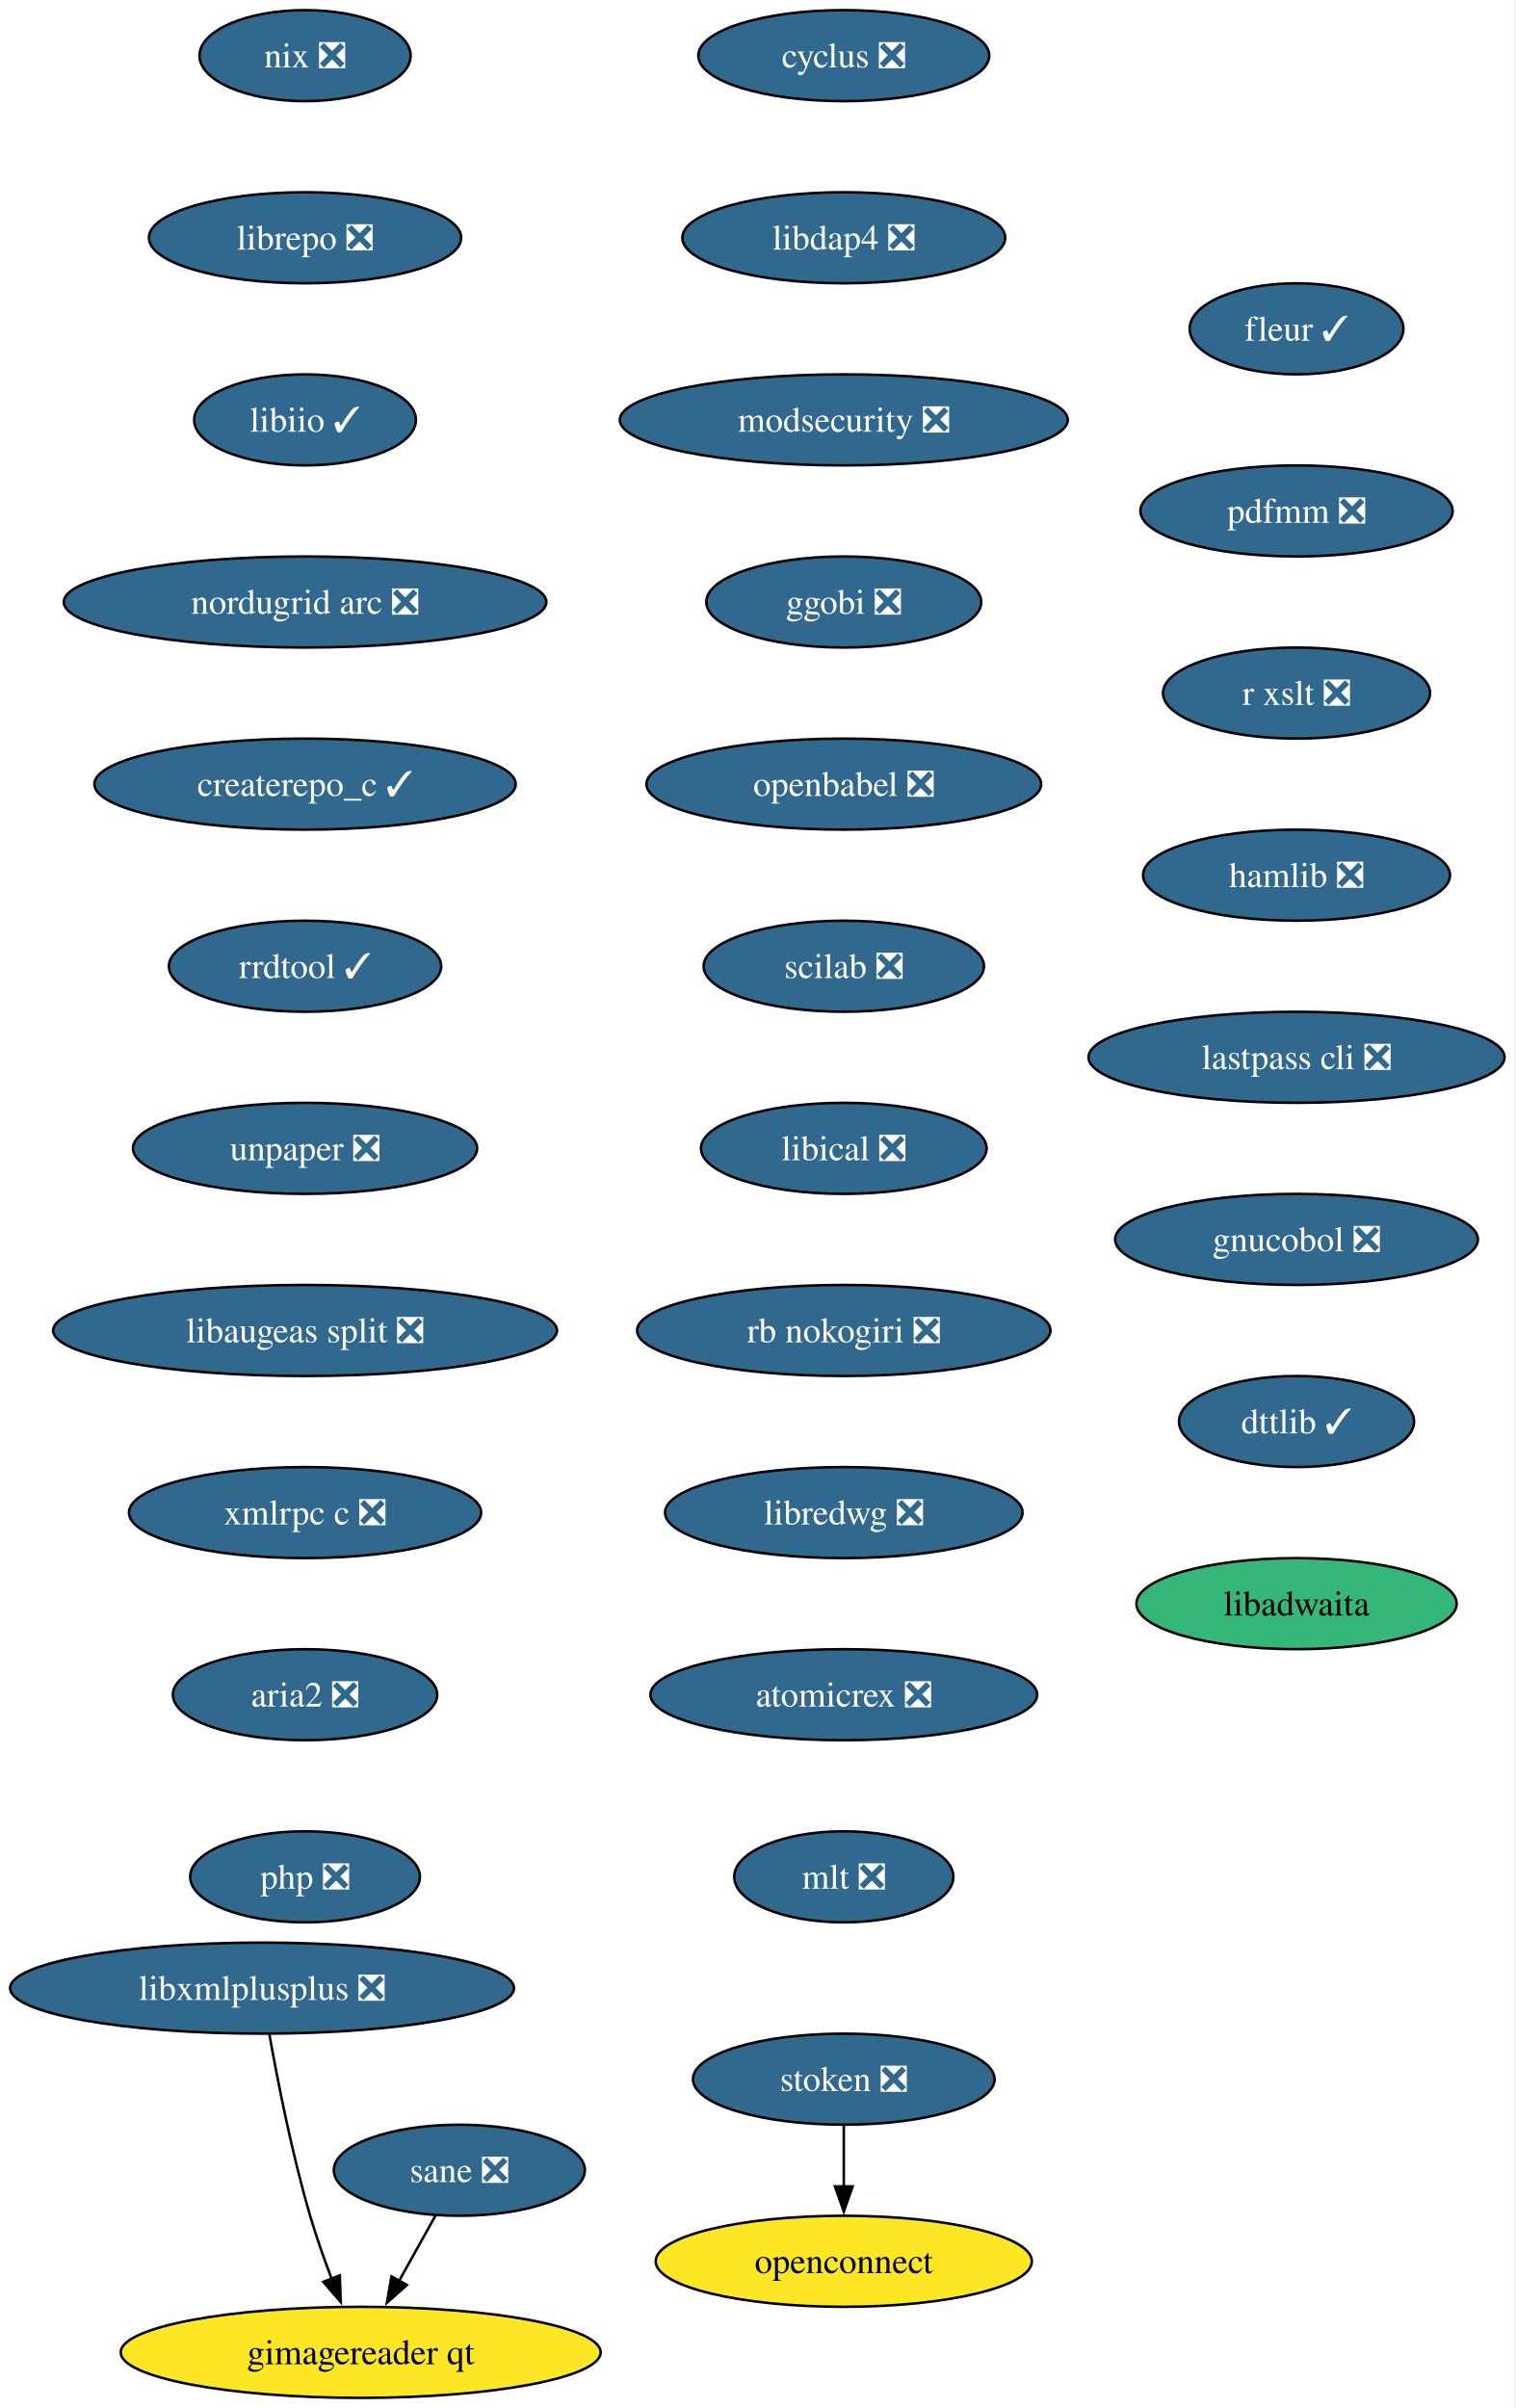
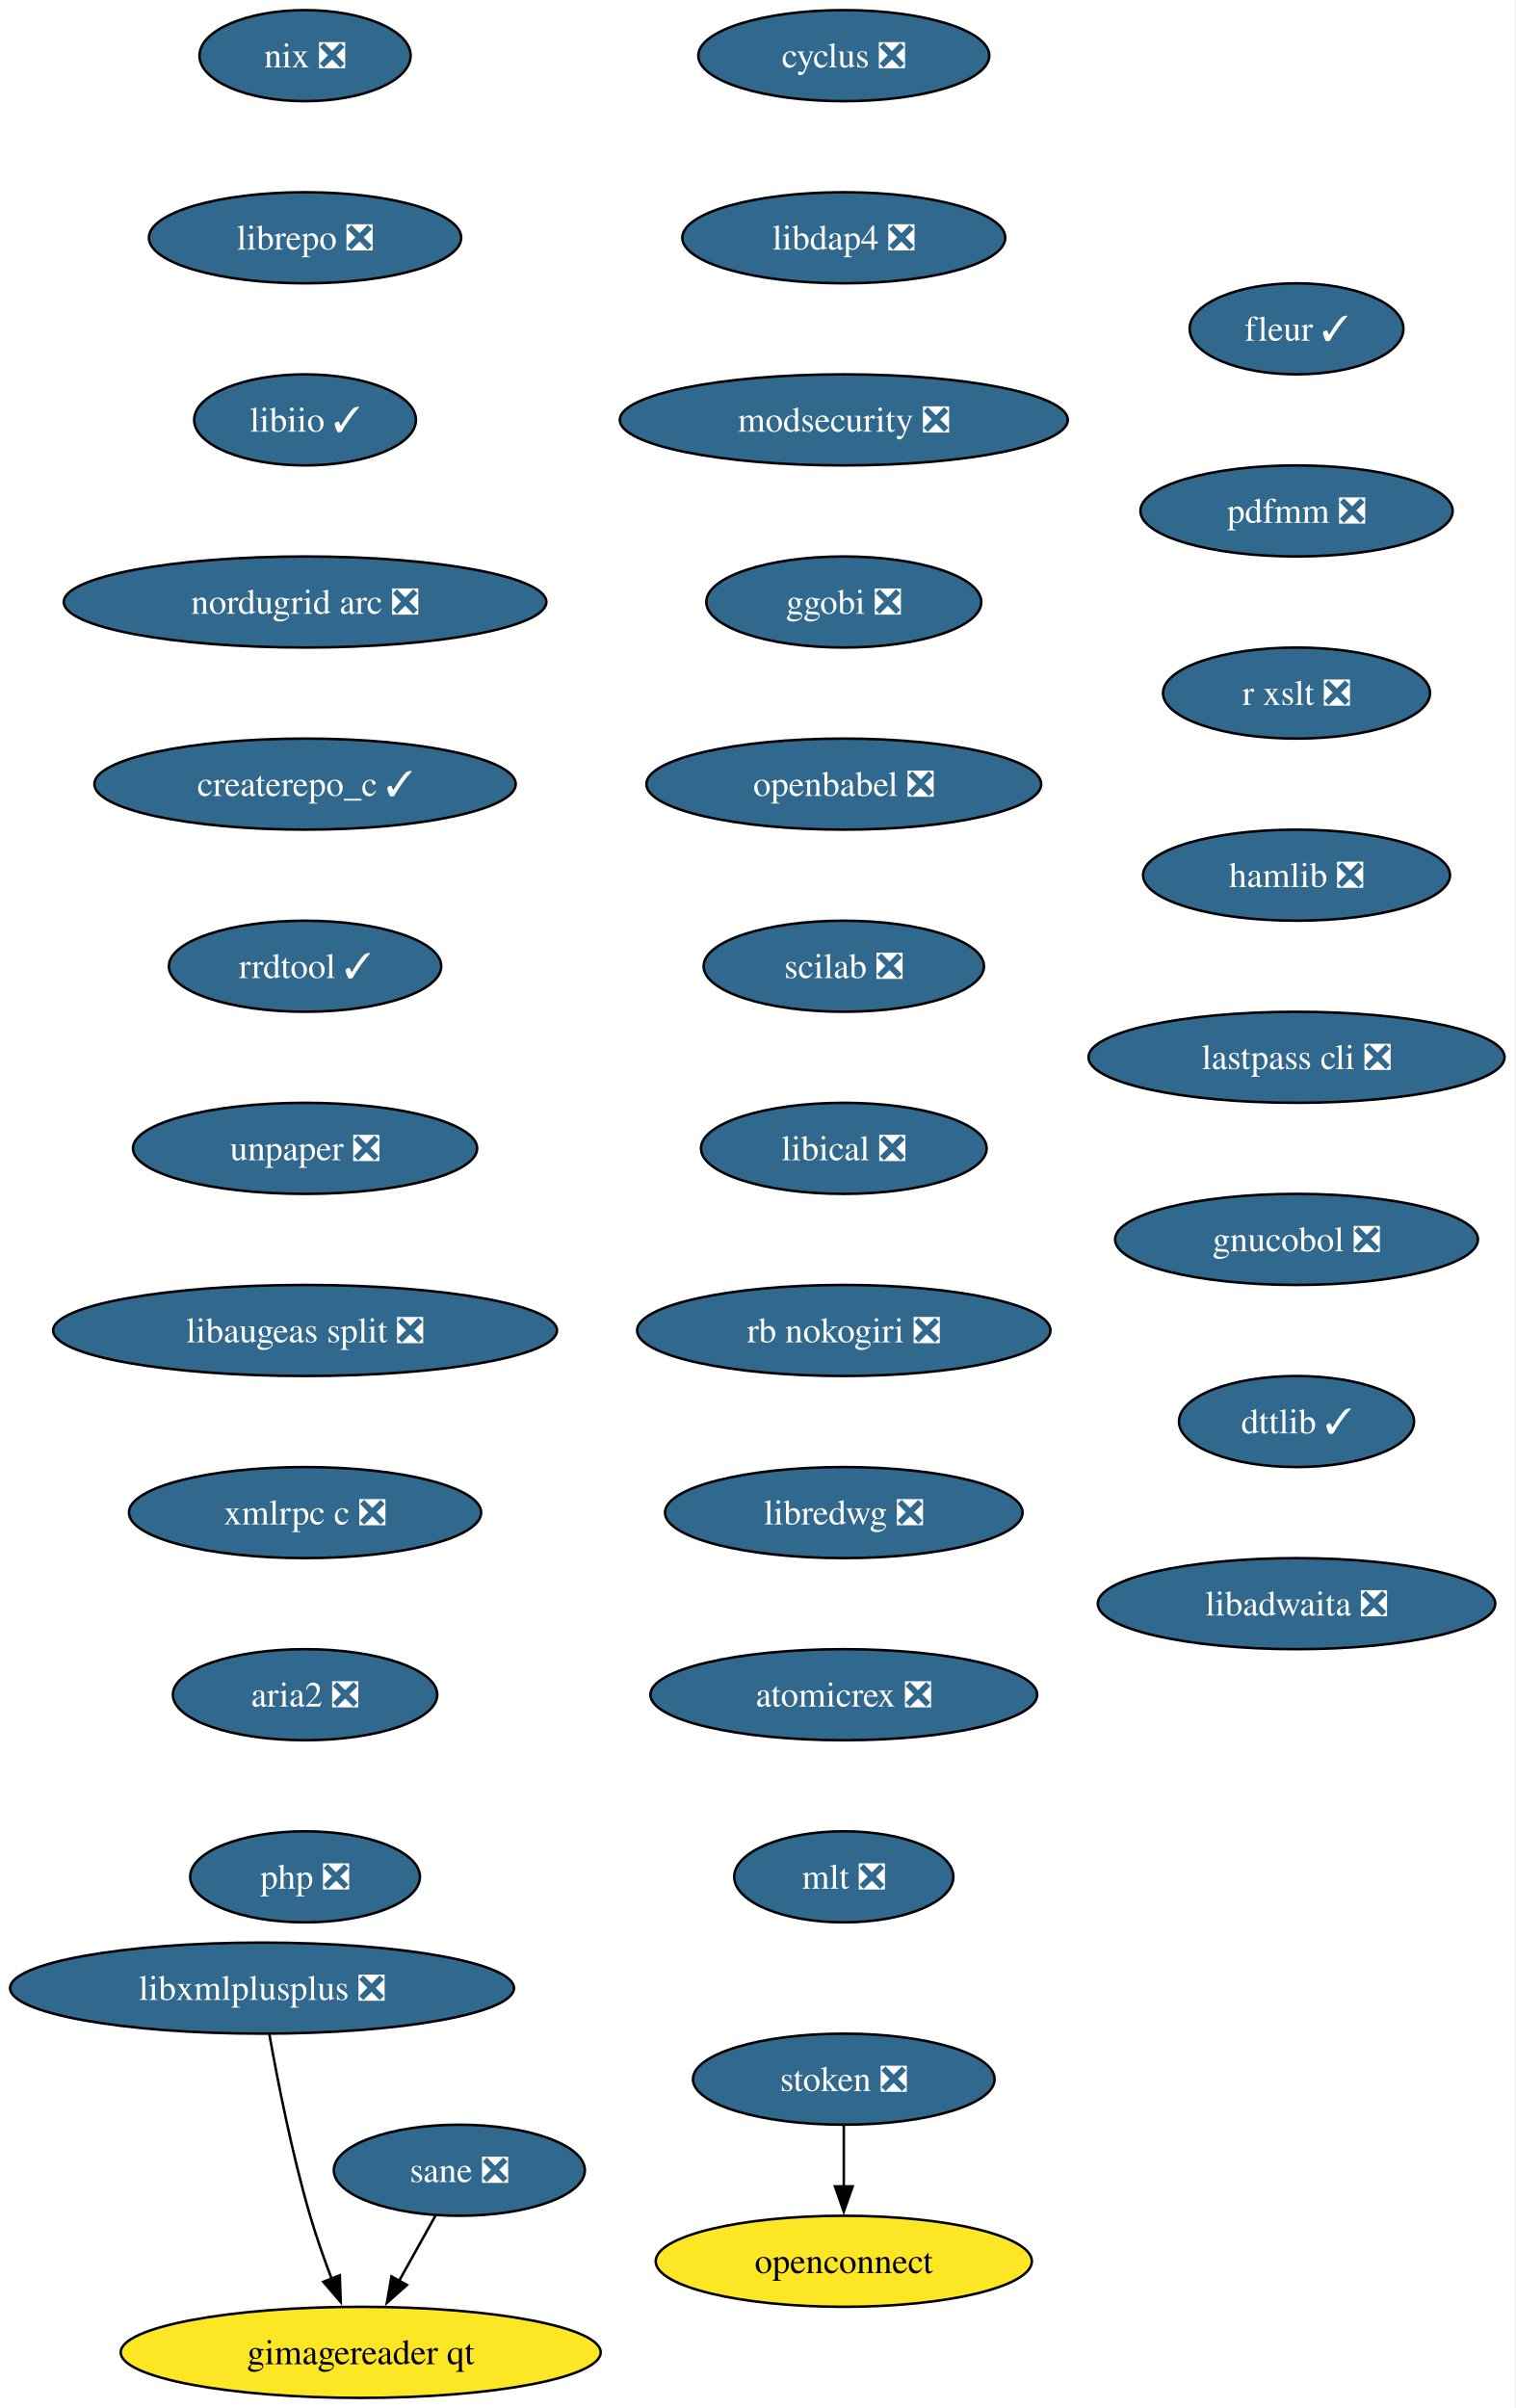
<svg xmlns="http://www.w3.org/2000/svg" xmlns:xlink="http://www.w3.org/1999/xlink" width="599pt" height="952pt" viewBox="0.00 0.00 599.00 952.00">
  <g id="graph0" class="graph" transform="scale(1 1) rotate(0) translate(4 948)">
    <polygon fill="white" stroke="none" points="-4,4 -4,-948 594.86,-948 594.86,4 -4,4" />
    <g id="node1" class="node">
      <g id="a_node1">
        <a xlink:href="https://github.com/conda-forge/cyclus-feedstock/pull/109" xlink:title="cyclus ❎">
          <ellipse fill="#31688e" stroke="black" cx="329.61" cy="-926" rx="57.52" ry="18" />
          <text xml:space="preserve" text-anchor="middle" x="329.61" y="-921.33" font-family="Times,serif" font-size="14.00" fill="white">cyclus ❎</text>
        </a>
      </g>
    </g>
    <g id="node2" class="node">
      <g id="a_node2">
        <a xlink:href="https://github.com/conda-forge/libdap4-feedstock/pull/47" xlink:title="libdap4 ❎">
          <ellipse fill="#31688e" stroke="black" cx="329.61" cy="-854" rx="63.84" ry="18" />
          <text xml:space="preserve" text-anchor="middle" x="329.61" y="-849.33" font-family="Times,serif" font-size="14.00" fill="white">libdap4 ❎</text>
        </a>
      </g>
    </g>
    <g id="node3" class="node">
      <g id="a_node3">
        <a xlink:href="https://github.com/conda-forge/modsecurity-feedstock/pull/14" xlink:title="modsecurity ❎">
          <ellipse fill="#31688e" stroke="black" cx="329.61" cy="-782" rx="88.56" ry="18" />
          <text xml:space="preserve" text-anchor="middle" x="329.61" y="-777.33" font-family="Times,serif" font-size="14.00" fill="white">modsecurity ❎</text>
        </a>
      </g>
    </g>
    <g id="node4" class="node">
      <g id="a_node4">
        <a xlink:href="https://github.com/conda-forge/ggobi-feedstock/pull/5" xlink:title="ggobi ❎">
          <ellipse fill="#31688e" stroke="black" cx="329.61" cy="-710" rx="54.36" ry="18" />
          <text xml:space="preserve" text-anchor="middle" x="329.61" y="-705.33" font-family="Times,serif" font-size="14.00" fill="white">ggobi ❎</text>
        </a>
      </g>
    </g>
    <g id="node5" class="node">
      <g id="a_node5">
        <a xlink:href="https://github.com/conda-forge/openbabel-feedstock/pull/54" xlink:title="openbabel ❎">
          <ellipse fill="#31688e" stroke="black" cx="329.61" cy="-638" rx="78.04" ry="18" />
          <text xml:space="preserve" text-anchor="middle" x="329.61" y="-633.33" font-family="Times,serif" font-size="14.00" fill="white">openbabel ❎</text>
        </a>
      </g>
    </g>
    <g id="node6" class="node">
      <g id="a_node6">
        <a xlink:href="https://github.com/conda-forge/scilab-feedstock/pull/58" xlink:title="scilab ❎">
          <ellipse fill="#31688e" stroke="black" cx="329.61" cy="-566" rx="55.42" ry="18" />
          <text xml:space="preserve" text-anchor="middle" x="329.61" y="-561.33" font-family="Times,serif" font-size="14.00" fill="white">scilab ❎</text>
        </a>
      </g>
    </g>
    <g id="node7" class="node">
      <g id="a_node7">
        <a xlink:href="https://github.com/conda-forge/libical-feedstock/pull/29" xlink:title="libical ❎">
          <ellipse fill="#31688e" stroke="black" cx="329.61" cy="-494" rx="56.47" ry="18" />
          <text xml:space="preserve" text-anchor="middle" x="329.61" y="-489.32" font-family="Times,serif" font-size="14.00" fill="white">libical ❎</text>
        </a>
      </g>
    </g>
    <g id="node8" class="node">
      <g id="a_node8">
        <a xlink:href="https://github.com/conda-forge/rb-nokogiri-feedstock/pull/16" xlink:title="rb nokogiri ❎">
          <ellipse fill="#31688e" stroke="black" cx="329.61" cy="-422" rx="81.72" ry="18" />
          <text xml:space="preserve" text-anchor="middle" x="329.61" y="-417.32" font-family="Times,serif" font-size="14.00" fill="white">rb nokogiri ❎</text>
        </a>
      </g>
    </g>
    <g id="node9" class="node">
      <g id="a_node9">
        <a xlink:href="https://github.com/conda-forge/libredwg-feedstock/pull/93" xlink:title="libredwg ❎">
          <ellipse fill="#31688e" stroke="black" cx="329.61" cy="-350" rx="70.68" ry="18" />
          <text xml:space="preserve" text-anchor="middle" x="329.61" y="-345.32" font-family="Times,serif" font-size="14.00" fill="white">libredwg ❎</text>
        </a>
      </g>
    </g>
    <g id="node10" class="node">
      <g id="a_node10">
        <a xlink:href="https://github.com/conda-forge/atomicrex-feedstock/pull/43" xlink:title="atomicrex ❎">
          <ellipse fill="#31688e" stroke="black" cx="329.61" cy="-278" rx="76.46" ry="18" />
          <text xml:space="preserve" text-anchor="middle" x="329.61" y="-273.32" font-family="Times,serif" font-size="14.00" fill="white">atomicrex ❎</text>
        </a>
      </g>
    </g>
    <g id="node11" class="node">
      <g id="a_node11">
        <a xlink:href="https://github.com/conda-forge/mlt-feedstock/pull/30" xlink:title="mlt ❎">
          <ellipse fill="#31688e" stroke="black" cx="329.61" cy="-206" rx="43.32" ry="18" />
          <text xml:space="preserve" text-anchor="middle" x="329.61" y="-201.32" font-family="Times,serif" font-size="14.00" fill="white">mlt ❎</text>
        </a>
      </g>
    </g>
    <g id="node12" class="node">
      <g id="a_node12">
        <a xlink:href="https://github.com/conda-forge/nix-feedstock/pull/32" xlink:title="nix ❎">
          <ellipse fill="#31688e" stroke="black" cx="116.61" cy="-926" rx="41.74" ry="18" />
          <text xml:space="preserve" text-anchor="middle" x="116.61" y="-921.33" font-family="Times,serif" font-size="14.00" fill="white">nix ❎</text>
        </a>
      </g>
    </g>
    <g id="node13" class="node">
      <g id="a_node13">
        <a xlink:href="https://github.com/conda-forge/librepo-feedstock/pull/38" xlink:title="librepo ❎">
          <ellipse fill="#31688e" stroke="black" cx="116.61" cy="-854" rx="61.73" ry="18" />
          <text xml:space="preserve" text-anchor="middle" x="116.61" y="-849.33" font-family="Times,serif" font-size="14.00" fill="white">librepo ❎</text>
        </a>
      </g>
    </g>
    <g id="node14" class="node">
      <g id="a_node14">
        <a xlink:href="https://github.com/conda-forge/libiio-feedstock/pull/23" xlink:title="libiio ✓">
          <ellipse fill="#31688e" stroke="black" cx="116.61" cy="-782" rx="43.84" ry="18" />
          <text xml:space="preserve" text-anchor="middle" x="116.61" y="-777.33" font-family="Times,serif" font-size="14.00" fill="white">libiio ✓</text>
        </a>
      </g>
    </g>
    <g id="node17" class="node">
      <g id="a_node17">
        <a xlink:href="https://github.com/conda-forge/nordugrid-arc-feedstock/pull/65" xlink:title="nordugrid arc ❎">
          <ellipse fill="#31688e" stroke="black" cx="116.61" cy="-710" rx="95.4" ry="18" />
          <text xml:space="preserve" text-anchor="middle" x="116.61" y="-705.33" font-family="Times,serif" font-size="14.00" fill="white">nordugrid arc ❎</text>
        </a>
      </g>
    </g>
    <g id="node15" class="node">
      <g id="a_node15">
        <a xlink:href="https://github.com/conda-forge/openconnect-feedstock" xlink:title="openconnect">
          <ellipse fill="#fde725" stroke="black" cx="329.61" cy="-54" rx="74.36" ry="18" />
          <text xml:space="preserve" text-anchor="middle" x="329.61" y="-49.33" font-family="Times,serif" font-size="14.00">openconnect</text>
        </a>
      </g>
    </g>
    <g id="node16" class="node">
      <g id="a_node16">
        <a xlink:href="https://github.com/conda-forge/stoken-feedstock/pull/16" xlink:title="stoken ❎">
          <ellipse fill="#31688e" stroke="black" cx="329.61" cy="-126" rx="59.63" ry="18" />
          <text xml:space="preserve" text-anchor="middle" x="329.61" y="-121.33" font-family="Times,serif" font-size="14.00" fill="white">stoken ❎</text>
        </a>
      </g>
    </g>
    <g id="edge13" class="edge">
      <path fill="none" stroke="black" d="M329.61,-107.7C329.61,-100.41 329.61,-91.73 329.61,-83.54" />
      <polygon fill="black" stroke="black" points="333.11,-83.62 329.61,-73.62 326.11,-83.62 333.11,-83.62" />
    </g>
    <g id="node18" class="node">
      <g id="a_node18">
        <a xlink:href="https://github.com/conda-forge/createrepo_c-feedstock/pull/46" xlink:title="createrepo_c ✓">
          <ellipse fill="#31688e" stroke="black" cx="116.61" cy="-638" rx="83.3" ry="18" />
          <text xml:space="preserve" text-anchor="middle" x="116.61" y="-633.33" font-family="Times,serif" font-size="14.00" fill="white">createrepo_c ✓</text>
        </a>
      </g>
    </g>
    <g id="node19" class="node">
      <g id="a_node19">
        <a xlink:href="https://github.com/conda-forge/rrdtool-feedstock/pull/17" xlink:title="rrdtool ✓">
          <ellipse fill="#31688e" stroke="black" cx="116.61" cy="-566" rx="53.84" ry="18" />
          <text xml:space="preserve" text-anchor="middle" x="116.61" y="-561.33" font-family="Times,serif" font-size="14.00" fill="white">rrdtool ✓</text>
        </a>
      </g>
    </g>
    <g id="node20" class="node">
      <g id="a_node20">
        <a xlink:href="https://github.com/conda-forge/unpaper-feedstock/pull/10" xlink:title="unpaper ❎">
          <ellipse fill="#31688e" stroke="black" cx="116.61" cy="-494" rx="68.04" ry="18" />
          <text xml:space="preserve" text-anchor="middle" x="116.61" y="-489.32" font-family="Times,serif" font-size="14.00" fill="white">unpaper ❎</text>
        </a>
      </g>
    </g>
    <g id="node21" class="node">
      <g id="a_node21">
        <a xlink:href="https://github.com/conda-forge/libaugeas-split-feedstock/pull/5" xlink:title="libaugeas split ❎">
          <ellipse fill="#31688e" stroke="black" cx="116.61" cy="-422" rx="99.61" ry="18" />
          <text xml:space="preserve" text-anchor="middle" x="116.61" y="-417.32" font-family="Times,serif" font-size="14.00" fill="white">libaugeas split ❎</text>
        </a>
      </g>
    </g>
    <g id="node22" class="node">
      <g id="a_node22">
        <a xlink:href="https://github.com/conda-forge/xmlrpc-c-feedstock/pull/5" xlink:title="xmlrpc c ❎">
          <ellipse fill="#31688e" stroke="black" cx="116.61" cy="-350" rx="69.62" ry="18" />
          <text xml:space="preserve" text-anchor="middle" x="116.61" y="-345.32" font-family="Times,serif" font-size="14.00" fill="white">xmlrpc c ❎</text>
        </a>
      </g>
    </g>
    <g id="node23" class="node">
      <g id="a_node23">
        <a xlink:href="https://github.com/conda-forge/aria2-feedstock/pull/13" xlink:title="aria2 ❎">
          <ellipse fill="#31688e" stroke="black" cx="116.61" cy="-278" rx="52.26" ry="18" />
          <text xml:space="preserve" text-anchor="middle" x="116.61" y="-273.32" font-family="Times,serif" font-size="14.00" fill="white">aria2 ❎</text>
        </a>
      </g>
    </g>
    <g id="node24" class="node">
      <g id="a_node24">
        <a xlink:href="https://github.com/conda-forge/php-feedstock/pull/113" xlink:title="php ❎">
          <ellipse fill="#31688e" stroke="black" cx="116.61" cy="-206" rx="45.42" ry="18" />
          <text xml:space="preserve" text-anchor="middle" x="116.61" y="-201.32" font-family="Times,serif" font-size="14.00" fill="white">php ❎</text>
        </a>
      </g>
    </g>
    <g id="node25" class="node">
      <g id="a_node25">
        <a xlink:href="https://github.com/conda-forge/sane-feedstock/pull/36" xlink:title="sane ❎">
          <ellipse fill="#31688e" stroke="black" cx="177.61" cy="-90" rx="49.63" ry="18" />
          <text xml:space="preserve" text-anchor="middle" x="177.61" y="-85.33" font-family="Times,serif" font-size="14.00" fill="white">sane ❎</text>
        </a>
      </g>
    </g>
    <g id="node26" class="node">
      <g id="a_node26">
        <a xlink:href="https://github.com/conda-forge/gimagereader-qt-feedstock" xlink:title="gimagereader qt">
          <ellipse fill="#fde725" stroke="black" cx="138.61" cy="-18" rx="94.88" ry="18" />
          <text xml:space="preserve" text-anchor="middle" x="138.61" y="-13.32" font-family="Times,serif" font-size="14.00">gimagereader qt</text>
        </a>
      </g>
    </g>
    <g id="edge22" class="edge">
      <path fill="none" stroke="black" d="M168.17,-72.05C163.83,-64.26 158.57,-54.82 153.7,-46.08" />
      <polygon fill="black" stroke="black" points="156.9,-44.63 148.97,-37.6 150.78,-48.04 156.9,-44.63" />
    </g>
    <g id="node27" class="node">
      <g id="a_node27">
        <a xlink:href="https://github.com/conda-forge/libxmlplusplus-feedstock/pull/9" xlink:title="libxmlplusplus ❎">
          <ellipse fill="#31688e" stroke="black" cx="99.61" cy="-162" rx="99.61" ry="18" />
          <text xml:space="preserve" text-anchor="middle" x="99.61" y="-157.32" font-family="Times,serif" font-size="14.00" fill="white">libxmlplusplus ❎</text>
        </a>
      </g>
    </g>
    <g id="edge23" class="edge">
      <path fill="none" stroke="black" d="M102.5,-143.75C105.71,-125.68 111.4,-96.56 118.61,-72 121.02,-63.79 124.1,-55.04 127.12,-47.06" />
      <polygon fill="black" stroke="black" points="130.34,-48.44 130.72,-37.85 123.82,-45.89 130.34,-48.44" />
    </g>
    <g id="node28" class="node">
      <g id="a_node28">
        <a xlink:href="https://github.com/conda-forge/fleur-feedstock/pull/26" xlink:title="fleur ✓">
          <ellipse fill="#31688e" stroke="black" cx="508.61" cy="-818" rx="42.26" ry="18" />
          <text xml:space="preserve" text-anchor="middle" x="508.61" y="-813.33" font-family="Times,serif" font-size="14.00" fill="white">fleur ✓</text>
        </a>
      </g>
    </g>
    <g id="node29" class="node">
      <g id="a_node29">
        <a xlink:href="https://github.com/conda-forge/pdfmm-feedstock/pull/9" xlink:title="pdfmm ❎">
          <ellipse fill="#31688e" stroke="black" cx="508.61" cy="-746" rx="61.73" ry="18" />
          <text xml:space="preserve" text-anchor="middle" x="508.61" y="-741.33" font-family="Times,serif" font-size="14.00" fill="white">pdfmm ❎</text>
        </a>
      </g>
    </g>
    <g id="node30" class="node">
      <g id="a_node30">
        <a xlink:href="https://github.com/conda-forge/r-xslt-feedstock/pull/14" xlink:title="r xslt ❎">
          <ellipse fill="#31688e" stroke="black" cx="508.61" cy="-674" rx="52.79" ry="18" />
          <text xml:space="preserve" text-anchor="middle" x="508.61" y="-669.33" font-family="Times,serif" font-size="14.00" fill="white">r xslt ❎</text>
        </a>
      </g>
    </g>
    <g id="node31" class="node">
      <g id="a_node31">
        <a xlink:href="https://github.com/conda-forge/hamlib-feedstock/pull/21" xlink:title="hamlib ❎">
          <ellipse fill="#31688e" stroke="black" cx="508.61" cy="-602" rx="60.68" ry="18" />
          <text xml:space="preserve" text-anchor="middle" x="508.61" y="-597.33" font-family="Times,serif" font-size="14.00" fill="white">hamlib ❎</text>
        </a>
      </g>
    </g>
    <g id="node32" class="node">
      <g id="a_node32">
        <a xlink:href="https://github.com/conda-forge/lastpass-cli-feedstock/pull/10" xlink:title="lastpass cli ❎">
          <ellipse fill="#31688e" stroke="black" cx="508.61" cy="-530" rx="82.25" ry="18" />
          <text xml:space="preserve" text-anchor="middle" x="508.61" y="-525.33" font-family="Times,serif" font-size="14.00" fill="white">lastpass cli ❎</text>
        </a>
      </g>
    </g>
    <g id="node33" class="node">
      <g id="a_node33">
        <a xlink:href="https://github.com/conda-forge/gnucobol-feedstock/pull/6" xlink:title="gnucobol ❎">
          <ellipse fill="#31688e" stroke="black" cx="508.61" cy="-458" rx="71.73" ry="18" />
          <text xml:space="preserve" text-anchor="middle" x="508.61" y="-453.32" font-family="Times,serif" font-size="14.00" fill="white">gnucobol ❎</text>
        </a>
      </g>
    </g>
    <g id="node34" class="node">
      <g id="a_node34">
        <a xlink:href="https://github.com/conda-forge/dttlib-feedstock/pull/41" xlink:title="dttlib ✓">
          <ellipse fill="#31688e" stroke="black" cx="508.61" cy="-386" rx="46.47" ry="18" />
          <text xml:space="preserve" text-anchor="middle" x="508.61" y="-381.32" font-family="Times,serif" font-size="14.00" fill="white">dttlib ✓</text>
        </a>
      </g>
    </g>
    <g id="node35" class="node">
      <g id="a_node35">
-         <a xlink:href="https://github.com/conda-forge/libadwaita-feedstock" xlink:title="libadwaita">
-           <ellipse fill="#35b779" stroke="black" cx="508.61" cy="-314" rx="63.31" ry="18" />
-           <text xml:space="preserve" text-anchor="middle" x="508.61" y="-309.32" font-family="Times,serif" font-size="14.00">libadwaita</text>
+         <a xlink:href="https://github.com/conda-forge/libadwaita-feedstock/pull/3" xlink:title="libadwaita ❎">
+           <ellipse fill="#31688e" stroke="black" cx="508.61" cy="-314" rx="78.57" ry="18" />
+           <text xml:space="preserve" text-anchor="middle" x="508.61" y="-309.32" font-family="Times,serif" font-size="14.00" fill="white">libadwaita ❎</text>
        </a>
      </g>
    </g>
  </g>
</svg>
